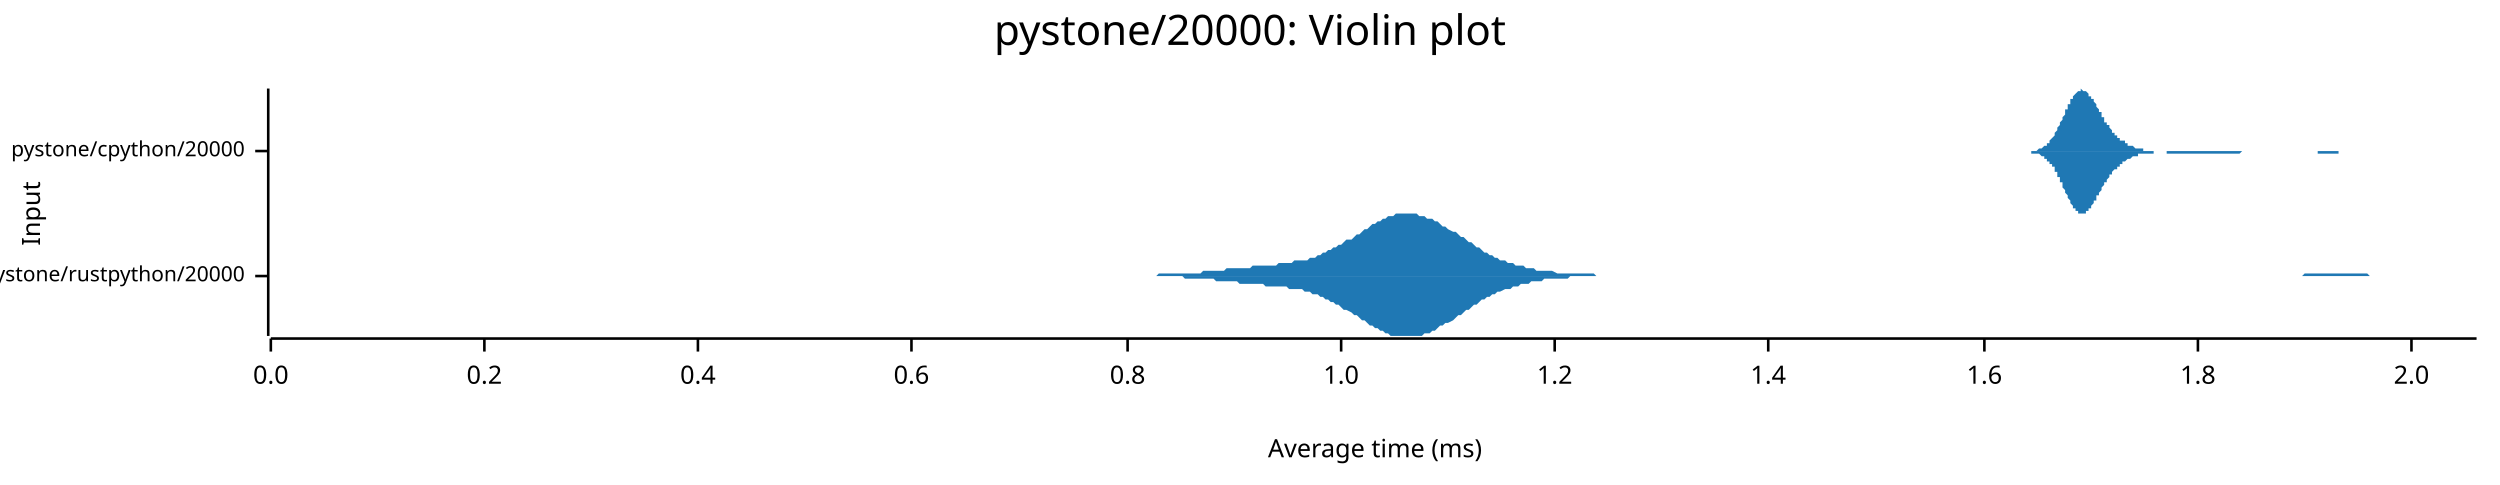
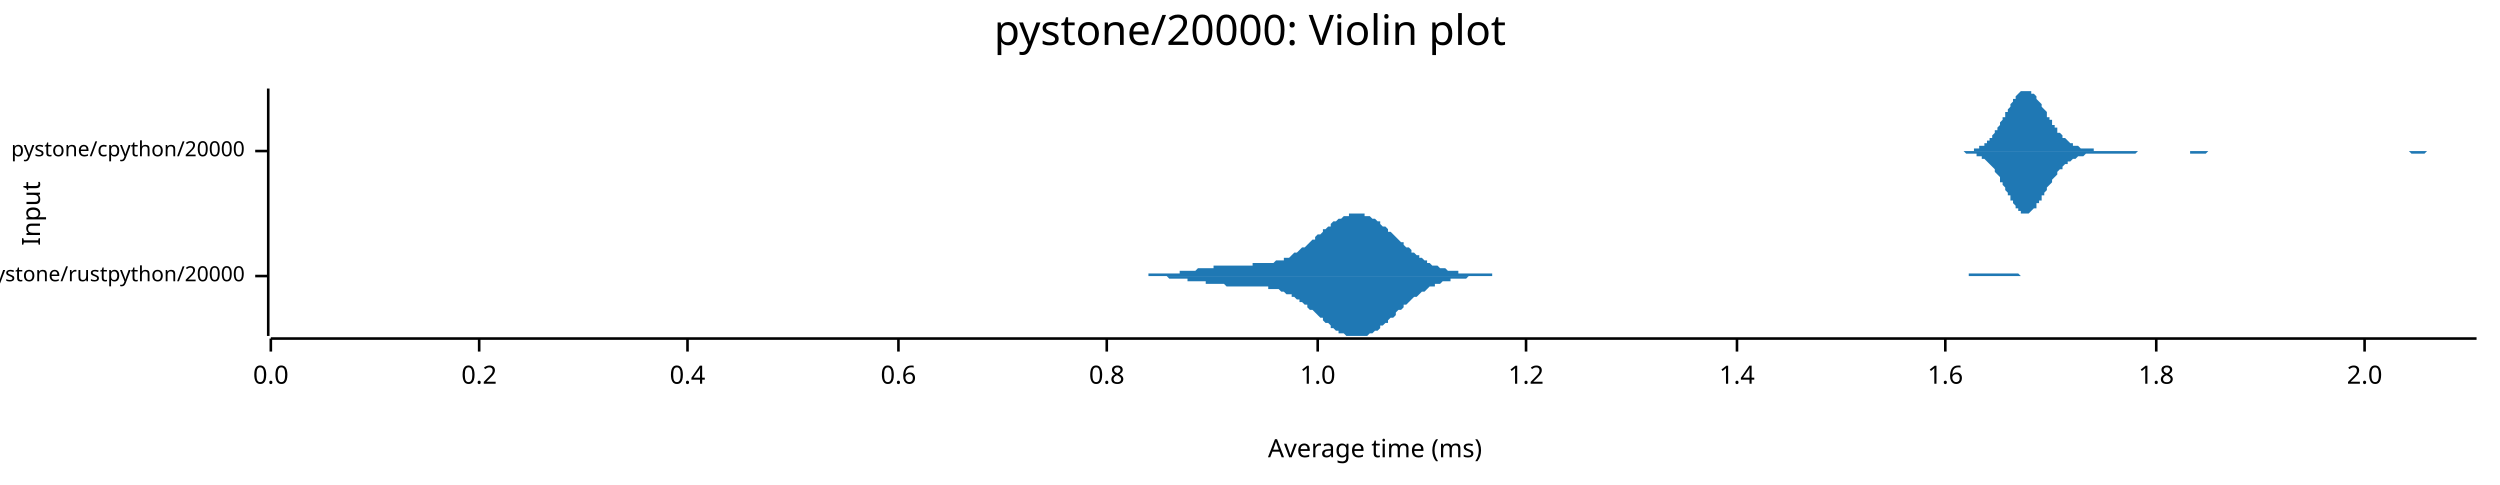
<svg xmlns="http://www.w3.org/2000/svg" width="960" height="186" viewBox="0 0 960 186">
  <text x="480" y="5" dy="0.76em" text-anchor="middle" font-family="sans-serif" font-size="16.129" opacity="1" fill="#000000">
pystone/20000: Violin plot
</text>
  <text x="8" y="82" dy="0.76em" text-anchor="middle" font-family="sans-serif" font-size="9.677" opacity="1" fill="#000000" transform="rotate(270, 8, 82)">
Input
</text>
  <text x="528" y="178" dy="-0.5ex" text-anchor="middle" font-family="sans-serif" font-size="9.677" opacity="1" fill="#000000">
Average time (ms)
</text>
  <polyline fill="none" opacity="1" stroke="#000000" stroke-width="1" points="103,34 103,129 " />
  <text x="94" y="106" dy="0.5ex" text-anchor="end" font-family="sans-serif" font-size="8.065" opacity="1" fill="#000000">
pystone/rustpython/20000
</text>
  <polyline fill="none" opacity="1" stroke="#000000" stroke-width="1" points="98,106 103,106 " />
  <text x="94" y="58" dy="0.5ex" text-anchor="end" font-family="sans-serif" font-size="8.065" opacity="1" fill="#000000">
pystone/cpython/20000
</text>
  <polyline fill="none" opacity="1" stroke="#000000" stroke-width="1" points="98,58 103,58 " />
  <polyline fill="none" opacity="1" stroke="#000000" stroke-width="1" points="104,130 951,130 " />
  <text x="104" y="140" dy="0.76em" text-anchor="middle" font-family="sans-serif" font-size="9.677" opacity="1" fill="#000000">
0.0
</text>
  <polyline fill="none" opacity="1" stroke="#000000" stroke-width="1" points="104,130 104,135 " />
-   <text x="186" y="140" dy="0.76em" text-anchor="middle" font-family="sans-serif" font-size="9.677" opacity="1" fill="#000000">
+   <text x="184" y="140" dy="0.76em" text-anchor="middle" font-family="sans-serif" font-size="9.677" opacity="1" fill="#000000">
0.2
</text>
-   <polyline fill="none" opacity="1" stroke="#000000" stroke-width="1" points="186,130 186,135 " />
-   <text x="268" y="140" dy="0.76em" text-anchor="middle" font-family="sans-serif" font-size="9.677" opacity="1" fill="#000000">
+   <polyline fill="none" opacity="1" stroke="#000000" stroke-width="1" points="184,130 184,135 " />
+   <text x="264" y="140" dy="0.76em" text-anchor="middle" font-family="sans-serif" font-size="9.677" opacity="1" fill="#000000">
0.4
</text>
-   <polyline fill="none" opacity="1" stroke="#000000" stroke-width="1" points="268,130 268,135 " />
-   <text x="350" y="140" dy="0.76em" text-anchor="middle" font-family="sans-serif" font-size="9.677" opacity="1" fill="#000000">
+   <polyline fill="none" opacity="1" stroke="#000000" stroke-width="1" points="264,130 264,135 " />
+   <text x="345" y="140" dy="0.76em" text-anchor="middle" font-family="sans-serif" font-size="9.677" opacity="1" fill="#000000">
0.6
</text>
-   <polyline fill="none" opacity="1" stroke="#000000" stroke-width="1" points="350,130 350,135 " />
-   <text x="433" y="140" dy="0.76em" text-anchor="middle" font-family="sans-serif" font-size="9.677" opacity="1" fill="#000000">
+   <polyline fill="none" opacity="1" stroke="#000000" stroke-width="1" points="345,130 345,135 " />
+   <text x="425" y="140" dy="0.76em" text-anchor="middle" font-family="sans-serif" font-size="9.677" opacity="1" fill="#000000">
0.8
</text>
-   <polyline fill="none" opacity="1" stroke="#000000" stroke-width="1" points="433,130 433,135 " />
-   <text x="515" y="140" dy="0.76em" text-anchor="middle" font-family="sans-serif" font-size="9.677" opacity="1" fill="#000000">
+   <polyline fill="none" opacity="1" stroke="#000000" stroke-width="1" points="425,130 425,135 " />
+   <text x="506" y="140" dy="0.76em" text-anchor="middle" font-family="sans-serif" font-size="9.677" opacity="1" fill="#000000">
1.0
</text>
-   <polyline fill="none" opacity="1" stroke="#000000" stroke-width="1" points="515,130 515,135 " />
-   <text x="597" y="140" dy="0.76em" text-anchor="middle" font-family="sans-serif" font-size="9.677" opacity="1" fill="#000000">
+   <polyline fill="none" opacity="1" stroke="#000000" stroke-width="1" points="506,130 506,135 " />
+   <text x="586" y="140" dy="0.76em" text-anchor="middle" font-family="sans-serif" font-size="9.677" opacity="1" fill="#000000">
1.2
</text>
-   <polyline fill="none" opacity="1" stroke="#000000" stroke-width="1" points="597,130 597,135 " />
-   <text x="679" y="140" dy="0.76em" text-anchor="middle" font-family="sans-serif" font-size="9.677" opacity="1" fill="#000000">
+   <polyline fill="none" opacity="1" stroke="#000000" stroke-width="1" points="586,130 586,135 " />
+   <text x="667" y="140" dy="0.76em" text-anchor="middle" font-family="sans-serif" font-size="9.677" opacity="1" fill="#000000">
1.4
</text>
-   <polyline fill="none" opacity="1" stroke="#000000" stroke-width="1" points="679,130 679,135 " />
-   <text x="762" y="140" dy="0.76em" text-anchor="middle" font-family="sans-serif" font-size="9.677" opacity="1" fill="#000000">
+   <polyline fill="none" opacity="1" stroke="#000000" stroke-width="1" points="667,130 667,135 " />
+   <text x="747" y="140" dy="0.76em" text-anchor="middle" font-family="sans-serif" font-size="9.677" opacity="1" fill="#000000">
1.6
</text>
-   <polyline fill="none" opacity="1" stroke="#000000" stroke-width="1" points="762,130 762,135 " />
-   <text x="844" y="140" dy="0.76em" text-anchor="middle" font-family="sans-serif" font-size="9.677" opacity="1" fill="#000000">
+   <polyline fill="none" opacity="1" stroke="#000000" stroke-width="1" points="747,130 747,135 " />
+   <text x="828" y="140" dy="0.76em" text-anchor="middle" font-family="sans-serif" font-size="9.677" opacity="1" fill="#000000">
1.8
</text>
-   <polyline fill="none" opacity="1" stroke="#000000" stroke-width="1" points="844,130 844,135 " />
-   <text x="926" y="140" dy="0.76em" text-anchor="middle" font-family="sans-serif" font-size="9.677" opacity="1" fill="#000000">
+   <polyline fill="none" opacity="1" stroke="#000000" stroke-width="1" points="828,130 828,135 " />
+   <text x="908" y="140" dy="0.76em" text-anchor="middle" font-family="sans-serif" font-size="9.677" opacity="1" fill="#000000">
2.0
</text>
-   <polyline fill="none" opacity="1" stroke="#000000" stroke-width="1" points="926,130 926,135 " />
-   <polygon opacity="1" fill="#1F78B4" points="425,106 426,106 427,106 428,106 429,106 430,106 431,106 432,106 433,106 434,106 435,106 436,106 437,106 438,106 440,106 441,106 442,106 443,106 444,106 445,105 446,105 447,105 448,105 449,105 450,105 451,105 452,105 453,105 454,105 455,105 456,105 457,105 458,105 460,105 461,105 462,104 463,104 464,104 465,104 466,104 467,104 468,104 469,104 470,104 471,103 472,103 473,103 474,103 475,103 476,103 477,103 478,103 480,103 481,102 482,102 483,102 484,102 485,102 486,102 487,102 488,102 489,102 490,102 491,101 492,101 493,101 494,101 495,101 496,101 497,100 499,100 500,100 501,100 502,100 503,99 504,99 505,99 506,98 507,98 508,97 509,97 510,96 511,96 512,95 513,95 514,94 515,94 516,93 517,92 519,92 520,91 521,90 522,90 523,89 524,88 525,88 526,87 527,86 528,86 529,85 530,85 531,84 532,84 533,83 534,83 535,83 536,82 537,82 539,82 540,82 541,82 542,82 543,82 544,82 545,83 546,83 547,83 548,84 549,84 550,84 551,85 552,85 553,86 554,87 555,87 556,88 558,89 559,89 560,90 561,91 562,91 563,92 564,93 565,93 566,94 567,95 568,95 569,96 570,97 571,97 572,98 573,98 574,99 575,99 576,100 578,100 579,101 580,101 581,101 582,102 583,102 584,102 585,102 586,103 587,103 588,103 589,103 590,104 591,104 592,104 593,104 594,104 595,104 596,104 598,105 599,105 600,105 601,105 602,105 603,105 604,105 605,105 606,105 607,105 608,105 609,105 610,105 611,105 612,105 613,106 614,106 615,106 617,106 618,106 619,106 620,106 621,106 622,106 623,106 624,106 625,106 626,106 627,106 628,106 629,106 630,106 631,106 632,106 633,106 634,106 635,106 637,106 638,106 639,106 640,106 641,106 642,106 643,106 644,106 645,106 646,106 647,106 648,106 649,106 650,106 651,106 652,106 653,106 654,106 655,106 657,106 658,106 659,106 660,106 661,106 662,106 663,106 664,106 665,106 666,106 667,106 668,106 669,106 670,106 671,106 672,106 673,106 674,106 676,106 677,106 678,106 679,106 680,106 681,106 682,106 683,106 684,106 685,106 686,106 687,106 688,106 689,106 690,106 691,106 692,106 693,106 694,106 696,106 697,106 698,106 699,106 700,106 701,106 702,106 703,106 704,106 705,106 706,106 707,106 708,106 709,106 710,106 711,106 712,106 713,106 714,106 716,106 717,106 718,106 719,106 720,106 721,106 722,106 723,106 724,106 725,106 726,106 727,106 728,106 729,106 730,106 731,106 732,106 733,106 735,106 736,106 737,106 738,106 739,106 740,106 741,106 742,106 743,106 744,106 745,106 746,106 747,106 748,106 749,106 750,106 751,106 752,106 753,106 755,106 756,106 757,106 758,106 759,106 760,106 761,106 762,106 763,106 764,106 765,106 766,106 767,106 768,106 769,106 770,106 771,106 772,106 773,106 775,106 776,106 777,106 778,106 779,106 780,106 781,106 782,106 783,106 784,106 785,106 786,106 787,106 788,106 789,106 790,106 791,106 792,106 794,106 795,106 796,106 797,106 798,106 799,106 800,106 801,106 802,106 803,106 804,106 805,106 806,106 807,106 808,106 809,106 810,106 811,106 812,106 814,106 815,106 816,106 817,106 818,106 819,106 820,106 821,106 822,106 823,106 824,106 825,106 826,106 827,106 828,106 829,106 830,106 831,106 832,106 834,106 835,106 836,106 837,106 838,106 839,106 840,106 841,106 842,106 843,106 844,106 845,106 846,106 847,106 848,106 849,106 850,106 851,106 853,106 854,106 855,106 856,106 857,106 858,106 859,106 860,106 861,106 862,106 863,106 864,106 865,106 866,106 867,106 868,106 869,106 870,106 871,106 873,106 874,106 875,106 876,106 877,106 878,106 879,106 880,106 881,106 882,106 883,106 884,106 885,105 886,105 887,105 888,105 889,105 890,105 892,105 893,105 894,105 895,105 896,105 897,105 898,105 899,105 900,105 901,105 902,105 903,105 904,105 905,105 906,105 907,105 908,105 909,105 910,106 912,106 913,106 914,106 915,106 916,106 917,106 918,106 919,106 920,106 921,106 922,106 923,106 924,106 925,106 926,106 927,106 928,106 929,106 930,106 932,106 933,106 934,106 935,106 936,106 937,106 938,106 939,106 940,106 941,106 942,106 943,106 944,106 945,106 946,106 947,106 948,106 949,106 951,106 951,106 425,106 " />
-   <polygon opacity="1" fill="#1F78B4" points="425,106 426,106 427,106 428,106 429,106 430,106 431,106 432,106 433,106 434,106 435,106 436,106 437,106 438,106 440,106 441,106 442,106 443,106 444,106 445,106 446,106 447,106 448,106 449,106 450,106 451,106 452,106 453,106 454,106 455,107 456,107 457,107 458,107 460,107 461,107 462,107 463,107 464,107 465,107 466,107 467,108 468,108 469,108 470,108 471,108 472,108 473,108 474,108 475,108 476,109 477,109 478,109 480,109 481,109 482,109 483,109 484,109 485,109 486,110 487,110 488,110 489,110 490,110 491,110 492,110 493,110 494,110 495,111 496,111 497,111 499,111 500,111 501,112 502,112 503,112 504,113 505,113 506,113 507,114 508,114 509,115 510,115 511,116 512,116 513,117 514,117 515,118 516,119 517,119 519,120 520,121 521,121 522,122 523,123 524,123 525,124 526,125 527,125 528,126 529,126 530,127 531,127 532,128 533,128 534,129 535,129 536,129 537,129 539,129 540,129 541,129 542,129 543,129 544,129 545,129 546,129 547,128 548,128 549,128 550,127 551,127 552,126 553,125 554,125 555,124 556,124 558,123 559,122 560,121 561,121 562,120 563,119 564,119 565,118 566,117 567,117 568,116 569,115 570,115 571,114 572,114 573,113 574,113 575,112 576,112 578,111 579,111 580,111 581,110 582,110 583,110 584,109 585,109 586,109 587,109 588,108 589,108 590,108 591,108 592,108 593,107 594,107 595,107 596,107 598,107 599,107 600,107 601,107 602,107 603,106 604,106 605,106 606,106 607,106 608,106 609,106 610,106 611,106 612,106 613,106 614,106 615,106 617,106 618,106 619,106 620,106 621,106 622,106 623,106 624,106 625,106 626,106 627,106 628,106 629,106 630,106 631,106 632,106 633,106 634,106 635,106 637,106 638,106 639,106 640,106 641,106 642,106 643,106 644,106 645,106 646,106 647,106 648,106 649,106 650,106 651,106 652,106 653,106 654,106 655,106 657,106 658,106 659,106 660,106 661,106 662,106 663,106 664,106 665,106 666,106 667,106 668,106 669,106 670,106 671,106 672,106 673,106 674,106 676,106 677,106 678,106 679,106 680,106 681,106 682,106 683,106 684,106 685,106 686,106 687,106 688,106 689,106 690,106 691,106 692,106 693,106 694,106 696,106 697,106 698,106 699,106 700,106 701,106 702,106 703,106 704,106 705,106 706,106 707,106 708,106 709,106 710,106 711,106 712,106 713,106 714,106 716,106 717,106 718,106 719,106 720,106 721,106 722,106 723,106 724,106 725,106 726,106 727,106 728,106 729,106 730,106 731,106 732,106 733,106 735,106 736,106 737,106 738,106 739,106 740,106 741,106 742,106 743,106 744,106 745,106 746,106 747,106 748,106 749,106 750,106 751,106 752,106 753,106 755,106 756,106 757,106 758,106 759,106 760,106 761,106 762,106 763,106 764,106 765,106 766,106 767,106 768,106 769,106 770,106 771,106 772,106 773,106 775,106 776,106 777,106 778,106 779,106 780,106 781,106 782,106 783,106 784,106 785,106 786,106 787,106 788,106 789,106 790,106 791,106 792,106 794,106 795,106 796,106 797,106 798,106 799,106 800,106 801,106 802,106 803,106 804,106 805,106 806,106 807,106 808,106 809,106 810,106 811,106 812,106 814,106 815,106 816,106 817,106 818,106 819,106 820,106 821,106 822,106 823,106 824,106 825,106 826,106 827,106 828,106 829,106 830,106 831,106 832,106 834,106 835,106 836,106 837,106 838,106 839,106 840,106 841,106 842,106 843,106 844,106 845,106 846,106 847,106 848,106 849,106 850,106 851,106 853,106 854,106 855,106 856,106 857,106 858,106 859,106 860,106 861,106 862,106 863,106 864,106 865,106 866,106 867,106 868,106 869,106 870,106 871,106 873,106 874,106 875,106 876,106 877,106 878,106 879,106 880,106 881,106 882,106 883,106 884,106 885,106 886,106 887,106 888,106 889,106 890,106 892,106 893,106 894,106 895,106 896,106 897,106 898,106 899,106 900,106 901,106 902,106 903,106 904,106 905,106 906,106 907,106 908,106 909,106 910,106 912,106 913,106 914,106 915,106 916,106 917,106 918,106 919,106 920,106 921,106 922,106 923,106 924,106 925,106 926,106 927,106 928,106 929,106 930,106 932,106 933,106 934,106 935,106 936,106 937,106 938,106 939,106 940,106 941,106 942,106 943,106 944,106 945,106 946,106 947,106 948,106 949,106 951,106 951,106 425,106 " />
-   <polygon opacity="1" fill="#1F78B4" points="774,58 775,58 775,58 775,58 775,58 776,58 776,58 776,58 777,58 777,58 777,58 777,58 778,58 778,58 778,58 778,58 779,58 779,58 779,58 780,58 780,58 780,58 780,58 781,58 781,58 781,58 781,58 782,58 782,58 782,58 783,57 783,57 783,57 783,57 784,57 784,57 784,57 784,57 785,56 785,56 785,56 786,56 786,55 786,55 786,55 787,55 787,54 787,54 787,54 788,53 788,53 788,53 789,52 789,52 789,51 789,51 790,50 790,50 790,49 790,49 791,48 791,48 791,47 792,46 792,46 792,45 792,45 793,44 793,43 793,43 793,42 794,42 794,41 794,40 795,40 795,39 795,39 795,38 796,38 796,37 796,37 796,37 797,36 797,36 797,36 798,35 798,35 798,35 798,35 799,35 799,35 799,35 799,34 800,35 800,35 800,35 801,35 801,35 801,35 801,35 802,36 802,36 802,36 802,37 803,37 803,37 803,38 804,38 804,39 804,39 804,39 805,40 805,40 805,41 805,41 806,42 806,42 806,43 807,43 807,44 807,44 807,45 808,45 808,46 808,46 808,47 809,47 809,47 809,48 810,48 810,49 810,49 810,49 811,50 811,50 811,50 811,51 812,51 812,51 812,52 813,52 813,52 813,52 813,53 814,53 814,53 814,53 814,54 815,54 815,54 815,54 816,54 816,55 816,55 816,55 817,55 817,55 817,55 817,56 818,56 818,56 818,56 819,56 819,56 819,56 819,56 820,57 820,57 820,57 820,57 821,57 821,57 821,57 822,57 822,57 822,57 822,57 823,57 823,57 823,58 823,58 824,58 824,58 824,58 825,58 825,58 825,58 825,58 826,58 826,58 826,58 826,58 827,58 827,58 827,58 828,58 828,58 828,58 828,58 829,58 829,58 829,58 829,58 830,58 830,58 830,58 831,58 831,58 831,58 831,58 832,58 832,58 832,58 832,58 833,58 833,58 833,58 834,58 834,58 834,58 834,58 835,58 835,58 835,58 835,58 836,58 836,58 836,58 837,58 837,58 837,58 837,58 838,58 838,58 838,58 838,58 839,58 839,58 839,58 840,58 840,58 840,58 840,58 841,58 841,58 841,58 841,58 842,58 842,58 842,58 843,58 843,58 843,58 843,58 844,58 844,58 844,58 844,58 845,58 845,58 845,58 846,58 846,58 846,58 846,58 847,58 847,58 847,58 847,58 848,58 848,58 848,58 849,58 849,58 849,58 849,58 850,58 850,58 850,58 850,58 851,58 851,58 851,58 852,58 852,58 852,58 852,58 853,58 853,58 853,58 853,58 854,58 854,58 854,58 855,58 855,58 855,58 855,58 856,58 856,58 856,58 856,58 857,58 857,58 857,58 858,58 858,58 858,58 858,58 859,58 859,58 859,58 859,58 860,58 860,58 860,58 861,58 861,58 861,58 861,58 862,58 862,58 862,58 862,58 863,58 863,58 863,58 864,58 864,58 864,58 864,58 865,58 865,58 865,58 865,58 866,58 866,58 866,58 867,58 867,58 867,58 867,58 868,58 868,58 868,58 868,58 869,58 869,58 869,58 870,58 870,58 870,58 870,58 871,58 871,58 871,58 871,58 872,58 872,58 872,58 873,58 873,58 873,58 873,58 874,58 874,58 874,58 874,58 875,58 875,58 875,58 876,58 876,58 876,58 876,58 877,58 877,58 877,58 877,58 878,58 878,58 878,58 879,58 879,58 879,58 879,58 880,58 880,58 880,58 880,58 881,58 881,58 881,58 881,58 882,58 882,58 882,58 883,58 883,58 883,58 883,58 884,58 884,58 884,58 884,58 885,58 885,58 885,58 886,58 886,58 886,58 886,58 887,58 887,58 887,58 887,58 888,58 888,58 888,58 889,58 889,58 889,58 889,58 890,58 890,58 890,58 890,58 891,58 891,58 891,58 892,58 892,58 892,58 892,58 893,58 893,58 893,58 893,58 894,58 894,58 894,58 895,58 895,58 895,58 895,58 896,58 896,58 896,58 896,58 897,58 897,58 897,58 898,58 898,58 898,58 898,58 899,58 899,58 899,58 899,58 900,58 900,58 900,58 901,58 901,58 901,58 901,58 902,58 902,58 902,58 902,58 903,58 903,58 903,58 904,58 904,58 904,58 904,58 905,58 905,58 905,58 905,58 906,58 906,58 906,58 907,58 907,58 907,58 907,58 908,58 908,58 908,58 908,58 909,58 909,58 909,58 910,58 910,58 910,58 910,58 910,58 774,58 " />
-   <polygon opacity="1" fill="#1F78B4" points="774,58 775,58 775,58 775,58 775,58 776,58 776,58 776,58 777,58 777,58 777,58 777,58 778,58 778,58 778,58 778,58 779,58 779,58 779,58 780,58 780,59 780,59 780,59 781,59 781,59 781,59 781,59 782,59 782,59 782,59 783,59 783,59 783,59 783,59 784,60 784,60 784,60 784,60 785,60 785,60 785,61 786,61 786,61 786,61 786,62 787,62 787,62 787,62 787,63 788,63 788,64 788,64 789,64 789,65 789,65 789,66 790,66 790,67 790,67 790,68 791,68 791,69 791,70 792,70 792,71 792,71 792,72 793,73 793,73 793,74 793,74 794,75 794,75 794,76 795,77 795,77 795,78 795,78 796,79 796,79 796,80 796,80 797,80 797,81 797,81 798,81 798,81 798,82 798,82 799,82 799,82 799,82 799,82 800,82 800,82 800,82 801,82 801,82 801,81 801,81 802,81 802,81 802,80 802,80 803,80 803,79 803,79 804,78 804,78 804,77 804,77 805,77 805,76 805,76 805,75 806,75 806,74 806,74 807,73 807,73 807,72 807,72 808,71 808,71 808,70 808,70 809,70 809,69 809,69 810,68 810,68 810,68 810,67 811,67 811,66 811,66 811,66 812,65 812,65 812,65 813,65 813,64 813,64 813,64 814,64 814,63 814,63 814,63 815,63 815,62 815,62 816,62 816,62 816,62 816,62 817,61 817,61 817,61 817,61 818,61 818,61 818,61 819,60 819,60 819,60 819,60 820,60 820,60 820,60 820,60 821,60 821,60 821,59 822,59 822,59 822,59 822,59 823,59 823,59 823,59 823,59 824,59 824,59 824,59 825,59 825,59 825,59 825,59 826,59 826,59 826,59 826,59 827,59 827,59 827,58 828,58 828,58 828,58 828,58 829,58 829,58 829,58 829,58 830,58 830,58 830,58 831,58 831,58 831,58 831,58 832,58 832,58 832,59 832,59 833,59 833,59 833,59 834,59 834,59 834,59 834,59 835,59 835,59 835,59 835,59 836,59 836,59 836,59 837,59 837,59 837,59 837,59 838,59 838,59 838,59 838,59 839,59 839,59 839,59 840,59 840,59 840,59 840,59 841,59 841,59 841,59 841,59 842,59 842,59 842,59 843,59 843,59 843,59 843,59 844,59 844,59 844,59 844,59 845,59 845,59 845,59 846,59 846,59 846,59 846,59 847,59 847,59 847,59 847,59 848,59 848,59 848,59 849,59 849,59 849,59 849,59 850,59 850,59 850,59 850,59 851,59 851,59 851,59 852,59 852,59 852,59 852,59 853,59 853,59 853,59 853,59 854,59 854,59 854,59 855,59 855,59 855,59 855,59 856,59 856,59 856,59 856,59 857,59 857,59 857,59 858,59 858,59 858,59 858,59 859,59 859,59 859,59 859,59 860,59 860,59 860,59 861,58 861,58 861,58 861,58 862,58 862,58 862,58 862,58 863,58 863,58 863,58 864,58 864,58 864,58 864,58 865,58 865,58 865,58 865,58 866,58 866,58 866,58 867,58 867,58 867,58 867,58 868,58 868,58 868,58 868,58 869,58 869,58 869,58 870,58 870,58 870,58 870,58 871,58 871,58 871,58 871,58 872,58 872,58 872,58 873,58 873,58 873,58 873,58 874,58 874,58 874,58 874,58 875,58 875,58 875,58 876,58 876,58 876,58 876,58 877,58 877,58 877,58 877,58 878,58 878,58 878,58 879,58 879,58 879,58 879,58 880,58 880,58 880,58 880,58 881,58 881,58 881,58 881,58 882,58 882,58 882,58 883,58 883,58 883,58 883,58 884,58 884,58 884,58 884,58 885,58 885,58 885,58 886,58 886,58 886,58 886,58 887,58 887,58 887,58 887,58 888,58 888,58 888,58 889,58 889,58 889,58 889,58 890,58 890,59 890,59 890,59 891,59 891,59 891,59 892,59 892,59 892,59 892,59 893,59 893,59 893,59 893,59 894,59 894,59 894,59 895,59 895,59 895,59 895,59 896,59 896,59 896,59 896,59 897,59 897,59 897,59 898,59 898,58 898,58 898,58 899,58 899,58 899,58 899,58 900,58 900,58 900,58 901,58 901,58 901,58 901,58 902,58 902,58 902,58 902,58 903,58 903,58 903,58 904,58 904,58 904,58 904,58 905,58 905,58 905,58 905,58 906,58 906,58 906,58 907,58 907,58 907,58 907,58 908,58 908,58 908,58 908,58 909,58 909,58 909,58 910,58 910,58 910,58 910,58 910,58 774,58 " />
+   <polyline fill="none" opacity="1" stroke="#000000" stroke-width="1" points="908,130 908,135 " />
+   <polygon opacity="1" fill="#1F78B4" points="429,106 429,106 430,106 431,106 432,106 432,106 433,106 434,106 435,106 435,106 436,106 437,106 438,106 438,106 439,106 440,106 441,106 441,105 442,105 443,105 444,105 444,105 445,105 446,105 447,105 447,105 448,105 449,105 450,105 450,105 451,105 452,105 453,105 453,104 454,104 455,104 456,104 456,104 457,104 458,104 459,104 459,104 460,103 461,103 462,103 463,103 463,103 464,103 465,103 466,103 466,102 467,102 468,102 469,102 469,102 470,102 471,102 472,102 472,102 473,102 474,102 475,102 475,102 476,102 477,102 478,102 478,102 479,102 480,102 481,102 481,101 482,101 483,101 484,101 484,101 485,101 486,101 487,101 487,101 488,101 489,101 490,100 490,100 491,100 492,100 493,100 493,99 494,99 495,99 496,98 496,98 497,97 498,97 499,96 499,96 500,95 501,95 502,94 502,94 503,93 504,92 505,92 505,91 506,90 507,90 508,89 508,88 509,88 510,87 511,87 511,86 512,85 513,85 514,84 514,84 515,84 516,83 517,83 518,83 518,82 519,82 520,82 521,82 521,82 522,82 523,82 524,82 524,83 525,83 526,83 527,84 527,84 528,84 529,85 530,85 530,86 531,87 532,87 533,88 533,89 534,89 535,90 536,91 536,91 537,92 538,93 539,93 539,94 540,95 541,95 542,96 542,97 543,97 544,98 545,98 545,99 546,99 547,100 548,100 548,101 549,101 550,102 551,102 551,102 552,102 553,103 554,103 554,103 555,103 556,104 557,104 557,104 558,104 559,104 560,104 560,105 561,105 562,105 563,105 563,105 564,105 565,105 566,105 566,105 567,105 568,105 569,105 570,105 570,105 571,105 572,105 573,105 573,106 574,106 575,106 576,106 576,106 577,106 578,106 579,106 579,106 580,106 581,106 582,106 582,106 583,106 584,106 585,106 585,106 586,106 587,106 588,106 588,106 589,106 590,106 591,106 591,106 592,106 593,106 594,106 594,106 595,106 596,106 597,106 597,106 598,106 599,106 600,106 600,106 601,106 602,106 603,106 603,106 604,106 605,106 606,106 606,106 607,106 608,106 609,106 609,106 610,106 611,106 612,106 612,106 613,106 614,106 615,106 615,106 616,106 617,106 618,106 618,106 619,106 620,106 621,106 621,106 622,106 623,106 624,106 625,106 625,106 626,106 627,106 628,106 628,106 629,106 630,106 631,106 631,106 632,106 633,106 634,106 634,106 635,106 636,106 637,106 637,106 638,106 639,106 640,106 640,106 641,106 642,106 643,106 643,106 644,106 645,106 646,106 646,106 647,106 648,106 649,106 649,106 650,106 651,106 652,106 652,106 653,106 654,106 655,106 655,106 656,106 657,106 658,106 658,106 659,106 660,106 661,106 661,106 662,106 663,106 664,106 664,106 665,106 666,106 667,106 667,106 668,106 669,106 670,106 670,106 671,106 672,106 673,106 673,106 674,106 675,106 676,106 676,106 677,106 678,106 679,106 680,106 680,106 681,106 682,106 683,106 683,106 684,106 685,106 686,106 686,106 687,106 688,106 689,106 689,106 690,106 691,106 692,106 692,106 693,106 694,106 695,106 695,106 696,106 697,106 698,106 698,106 699,106 700,106 701,106 701,106 702,106 703,106 704,106 704,106 705,106 706,106 707,106 707,106 708,106 709,106 710,106 710,106 711,106 712,106 713,106 713,106 714,106 715,106 716,106 716,106 717,106 718,106 719,106 719,106 720,106 721,106 722,106 722,106 723,106 724,106 725,106 725,106 726,106 727,106 728,106 728,106 729,106 730,106 731,106 732,106 732,106 733,106 734,106 735,106 735,106 736,106 737,106 738,106 738,106 739,106 740,106 741,106 741,106 742,106 743,106 744,106 744,106 745,106 746,106 747,106 747,106 748,106 749,106 750,106 750,106 751,106 752,106 753,106 753,106 754,106 755,106 756,106 756,105 757,105 758,105 759,105 759,105 760,105 761,105 762,105 762,105 763,105 764,105 765,105 765,105 766,105 767,105 768,105 768,105 769,105 770,105 771,105 771,105 772,105 773,105 774,105 774,105 775,105 776,106 777,106 777,106 778,106 779,106 780,106 780,106 781,106 782,106 783,106 783,106 784,106 785,106 786,106 787,106 787,106 788,106 789,106 790,106 790,106 791,106 792,106 793,106 793,106 794,106 795,106 796,106 796,106 797,106 798,106 799,106 799,106 800,106 801,106 802,106 802,106 803,106 804,106 805,106 805,106 429,106 " />
+   <polygon opacity="1" fill="#1F78B4" points="429,106 429,106 430,106 431,106 432,106 432,106 433,106 434,106 435,106 435,106 436,106 437,106 438,106 438,106 439,106 440,106 441,106 441,106 442,106 443,106 444,106 444,106 445,106 446,106 447,106 447,106 448,106 449,107 450,107 450,107 451,107 452,107 453,107 453,107 454,107 455,107 456,107 456,108 457,108 458,108 459,108 459,108 460,108 461,108 462,108 463,108 463,109 464,109 465,109 466,109 466,109 467,109 468,109 469,109 469,109 470,109 471,110 472,110 472,110 473,110 474,110 475,110 475,110 476,110 477,110 478,110 478,110 479,110 480,110 481,110 481,110 482,110 483,110 484,110 484,110 485,110 486,110 487,110 487,111 488,111 489,111 490,111 490,111 491,111 492,112 493,112 493,112 494,113 495,113 496,113 496,114 497,114 498,115 499,115 499,116 500,116 501,117 502,117 502,118 503,119 504,119 505,120 505,120 506,121 507,122 508,122 508,123 509,124 510,124 511,125 511,126 512,126 513,127 514,127 514,128 515,128 516,128 517,129 518,129 518,129 519,129 520,129 521,129 521,129 522,129 523,129 524,129 524,129 525,129 526,128 527,128 527,128 528,127 529,127 530,126 530,125 531,125 532,124 533,124 533,123 534,122 535,122 536,121 536,120 537,119 538,119 539,118 539,117 540,117 541,116 542,115 542,115 543,114 544,114 545,113 545,113 546,112 547,112 548,111 548,111 549,110 550,110 551,110 551,109 552,109 553,109 554,108 554,108 555,108 556,108 557,108 557,107 558,107 559,107 560,107 560,107 561,107 562,107 563,107 563,107 564,106 565,106 566,106 566,106 567,106 568,106 569,106 570,106 570,106 571,106 572,106 573,106 573,106 574,106 575,106 576,106 576,106 577,106 578,106 579,106 579,106 580,106 581,106 582,106 582,106 583,106 584,106 585,106 585,106 586,106 587,106 588,106 588,106 589,106 590,106 591,106 591,106 592,106 593,106 594,106 594,106 595,106 596,106 597,106 597,106 598,106 599,106 600,106 600,106 601,106 602,106 603,106 603,106 604,106 605,106 606,106 606,106 607,106 608,106 609,106 609,106 610,106 611,106 612,106 612,106 613,106 614,106 615,106 615,106 616,106 617,106 618,106 618,106 619,106 620,106 621,106 621,106 622,106 623,106 624,106 625,106 625,106 626,106 627,106 628,106 628,106 629,106 630,106 631,106 631,106 632,106 633,106 634,106 634,106 635,106 636,106 637,106 637,106 638,106 639,106 640,106 640,106 641,106 642,106 643,106 643,106 644,106 645,106 646,106 646,106 647,106 648,106 649,106 649,106 650,106 651,106 652,106 652,106 653,106 654,106 655,106 655,106 656,106 657,106 658,106 658,106 659,106 660,106 661,106 661,106 662,106 663,106 664,106 664,106 665,106 666,106 667,106 667,106 668,106 669,106 670,106 670,106 671,106 672,106 673,106 673,106 674,106 675,106 676,106 676,106 677,106 678,106 679,106 680,106 680,106 681,106 682,106 683,106 683,106 684,106 685,106 686,106 686,106 687,106 688,106 689,106 689,106 690,106 691,106 692,106 692,106 693,106 694,106 695,106 695,106 696,106 697,106 698,106 698,106 699,106 700,106 701,106 701,106 702,106 703,106 704,106 704,106 705,106 706,106 707,106 707,106 708,106 709,106 710,106 710,106 711,106 712,106 713,106 713,106 714,106 715,106 716,106 716,106 717,106 718,106 719,106 719,106 720,106 721,106 722,106 722,106 723,106 724,106 725,106 725,106 726,106 727,106 728,106 728,106 729,106 730,106 731,106 732,106 732,106 733,106 734,106 735,106 735,106 736,106 737,106 738,106 738,106 739,106 740,106 741,106 741,106 742,106 743,106 744,106 744,106 745,106 746,106 747,106 747,106 748,106 749,106 750,106 750,106 751,106 752,106 753,106 753,106 754,106 755,106 756,106 756,106 757,106 758,106 759,106 759,106 760,106 761,106 762,106 762,106 763,106 764,106 765,106 765,106 766,106 767,106 768,106 768,106 769,106 770,106 771,106 771,106 772,106 773,106 774,106 774,106 775,106 776,106 777,106 777,106 778,106 779,106 780,106 780,106 781,106 782,106 783,106 783,106 784,106 785,106 786,106 787,106 787,106 788,106 789,106 790,106 790,106 791,106 792,106 793,106 793,106 794,106 795,106 796,106 796,106 797,106 798,106 799,106 799,106 800,106 801,106 802,106 802,106 803,106 804,106 805,106 805,106 429,106 " />
+   <polygon opacity="1" fill="#1F78B4" points="751,58 752,58 752,58 752,58 753,58 753,58 754,58 754,58 754,58 755,58 755,58 756,58 756,58 756,58 757,58 757,58 758,58 758,57 758,57 759,57 759,57 760,57 760,57 760,56 761,56 761,56 762,56 762,55 762,55 763,55 763,54 764,54 764,53 764,53 765,53 765,52 766,51 766,51 766,50 767,50 767,49 768,48 768,48 768,47 769,46 769,45 770,45 770,44 770,43 771,43 771,42 772,41 772,40 772,40 773,39 773,38 774,38 774,37 774,37 775,36 775,36 776,35 776,35 776,35 777,35 777,35 778,35 778,34 778,35 779,35 779,35 780,35 780,35 780,36 781,36 781,36 782,37 782,37 782,38 783,39 783,39 784,40 784,40 784,41 785,42 785,42 786,43 786,44 786,45 787,45 787,46 788,46 788,47 788,48 789,48 789,49 790,49 790,50 790,51 791,51 791,51 792,52 792,52 792,53 793,53 793,53 794,54 794,54 794,54 795,55 795,55 796,55 796,55 796,56 797,56 797,56 798,56 798,56 798,56 799,57 799,57 800,57 800,57 800,57 801,57 801,57 802,57 802,57 802,57 803,57 803,57 804,57 804,58 804,58 805,58 805,58 806,58 806,58 806,58 807,58 807,58 808,58 808,58 808,58 809,58 809,58 810,58 810,58 810,58 811,58 811,58 812,58 812,58 812,58 813,58 813,58 814,58 814,58 814,58 815,58 815,58 816,58 816,58 816,58 817,58 817,58 818,58 818,58 818,58 819,58 819,58 820,58 820,58 820,58 821,58 821,58 822,58 822,58 822,58 823,58 823,58 824,58 824,58 824,58 825,58 825,58 826,58 826,58 826,58 827,58 827,58 828,58 828,58 828,58 829,58 829,58 830,58 830,58 830,58 831,58 831,58 832,58 832,58 832,58 833,58 833,58 834,58 834,58 834,58 835,58 835,58 836,58 836,58 836,58 837,58 837,58 838,58 838,58 838,58 839,58 839,58 839,58 840,58 840,58 841,58 841,58 841,58 842,58 842,58 843,58 843,58 843,58 844,58 844,58 845,58 845,58 845,58 846,58 846,58 847,58 847,58 847,58 848,58 848,58 849,58 849,58 849,58 850,58 850,58 851,58 851,58 851,58 852,58 852,58 853,58 853,58 853,58 854,58 854,58 855,58 855,58 855,58 856,58 856,58 857,58 857,58 857,58 858,58 858,58 859,58 859,58 859,58 860,58 860,58 861,58 861,58 861,58 862,58 862,58 863,58 863,58 863,58 864,58 864,58 865,58 865,58 865,58 866,58 866,58 867,58 867,58 867,58 868,58 868,58 869,58 869,58 869,58 870,58 870,58 871,58 871,58 871,58 872,58 872,58 873,58 873,58 873,58 874,58 874,58 875,58 875,58 875,58 876,58 876,58 877,58 877,58 877,58 878,58 878,58 879,58 879,58 879,58 880,58 880,58 881,58 881,58 881,58 882,58 882,58 883,58 883,58 883,58 884,58 884,58 885,58 885,58 885,58 886,58 886,58 887,58 887,58 887,58 888,58 888,58 889,58 889,58 889,58 890,58 890,58 891,58 891,58 891,58 892,58 892,58 893,58 893,58 893,58 894,58 894,58 895,58 895,58 895,58 896,58 896,58 897,58 897,58 897,58 898,58 898,58 899,58 899,58 899,58 900,58 900,58 901,58 901,58 901,58 902,58 902,58 903,58 903,58 903,58 904,58 904,58 905,58 905,58 905,58 906,58 906,58 907,58 907,58 907,58 908,58 908,58 909,58 909,58 909,58 910,58 910,58 911,58 911,58 911,58 912,58 912,58 913,58 913,58 913,58 914,58 914,58 915,58 915,58 915,58 916,58 916,58 917,58 917,58 917,58 918,58 918,58 919,58 919,58 919,58 920,58 920,58 921,58 921,58 921,58 922,58 922,58 923,58 923,58 923,58 924,58 924,58 925,58 925,58 925,58 926,58 926,58 927,58 927,58 927,58 928,58 928,58 929,58 929,58 929,58 930,58 930,58 931,58 931,58 931,58 932,58 932,58 933,58 933,58 933,58 934,58 934,58 935,58 935,58 935,58 936,58 936,58 937,58 937,58 937,58 938,58 938,58 939,58 939,58 939,58 940,58 940,58 941,58 941,58 941,58 942,58 942,58 943,58 943,58 943,58 944,58 944,58 945,58 945,58 945,58 946,58 946,58 947,58 947,58 947,58 948,58 948,58 949,58 949,58 949,58 950,58 950,58 951,58 951,58 751,58 " />
+   <polygon opacity="1" fill="#1F78B4" points="751,58 752,58 752,58 752,58 753,58 753,58 754,58 754,58 754,58 755,59 755,59 756,59 756,59 756,59 757,59 757,59 758,59 758,59 758,59 759,59 759,60 760,60 760,60 760,60 761,60 761,61 762,61 762,61 762,61 763,62 763,62 764,63 764,63 764,63 765,64 765,64 766,65 766,66 766,66 767,67 767,67 768,68 768,69 768,70 769,70 769,71 770,72 770,72 770,73 771,74 771,75 772,75 772,76 772,77 773,77 773,78 774,79 774,79 774,80 775,80 775,81 776,81 776,81 776,82 777,82 777,82 778,82 778,82 778,82 779,82 779,82 780,81 780,81 780,81 781,80 781,80 782,80 782,79 782,78 783,78 783,77 784,77 784,76 784,75 785,75 785,74 786,73 786,73 786,72 787,71 787,71 788,70 788,69 788,69 789,68 789,68 790,67 790,66 790,66 791,65 791,65 792,65 792,64 792,64 793,63 793,63 794,63 794,62 794,62 795,62 795,62 796,61 796,61 796,61 797,61 797,61 798,60 798,60 798,60 799,60 799,60 800,60 800,60 800,60 801,59 801,59 802,59 802,59 802,59 803,59 803,59 804,59 804,59 804,59 805,59 805,59 806,59 806,59 806,59 807,59 807,59 808,59 808,59 808,59 809,59 809,59 810,59 810,59 810,59 811,59 811,59 812,59 812,59 812,59 813,59 813,59 814,59 814,59 814,59 815,59 815,59 816,59 816,59 816,59 817,59 817,59 818,59 818,59 818,59 819,59 819,59 820,59 820,59 820,59 821,58 821,58 822,58 822,58 822,58 823,58 823,58 824,58 824,58 824,58 825,58 825,58 826,58 826,58 826,58 827,58 827,58 828,58 828,58 828,58 829,58 829,58 830,58 830,58 830,58 831,58 831,58 832,58 832,58 832,58 833,58 833,58 834,58 834,58 834,58 835,58 835,58 836,58 836,58 836,58 837,58 837,58 838,58 838,58 838,58 839,58 839,58 839,58 840,58 840,58 841,58 841,58 841,59 842,59 842,59 843,59 843,59 843,59 844,59 844,59 845,59 845,59 845,59 846,59 846,59 847,59 847,59 847,59 848,58 848,58 849,58 849,58 849,58 850,58 850,58 851,58 851,58 851,58 852,58 852,58 853,58 853,58 853,58 854,58 854,58 855,58 855,58 855,58 856,58 856,58 857,58 857,58 857,58 858,58 858,58 859,58 859,58 859,58 860,58 860,58 861,58 861,58 861,58 862,58 862,58 863,58 863,58 863,58 864,58 864,58 865,58 865,58 865,58 866,58 866,58 867,58 867,58 867,58 868,58 868,58 869,58 869,58 869,58 870,58 870,58 871,58 871,58 871,58 872,58 872,58 873,58 873,58 873,58 874,58 874,58 875,58 875,58 875,58 876,58 876,58 877,58 877,58 877,58 878,58 878,58 879,58 879,58 879,58 880,58 880,58 881,58 881,58 881,58 882,58 882,58 883,58 883,58 883,58 884,58 884,58 885,58 885,58 885,58 886,58 886,58 887,58 887,58 887,58 888,58 888,58 889,58 889,58 889,58 890,58 890,58 891,58 891,58 891,58 892,58 892,58 893,58 893,58 893,58 894,58 894,58 895,58 895,58 895,58 896,58 896,58 897,58 897,58 897,58 898,58 898,58 899,58 899,58 899,58 900,58 900,58 901,58 901,58 901,58 902,58 902,58 903,58 903,58 903,58 904,58 904,58 905,58 905,58 905,58 906,58 906,58 907,58 907,58 907,58 908,58 908,58 909,58 909,58 909,58 910,58 910,58 911,58 911,58 911,58 912,58 912,58 913,58 913,58 913,58 914,58 914,58 915,58 915,58 915,58 916,58 916,58 917,58 917,58 917,58 918,58 918,58 919,58 919,58 919,58 920,58 920,58 921,58 921,58 921,58 922,58 922,58 923,58 923,58 923,58 924,58 924,58 925,58 925,58 925,58 926,59 926,59 927,59 927,59 927,59 928,59 928,59 929,59 929,59 929,59 930,59 930,59 931,59 931,59 931,59 932,58 932,58 933,58 933,58 933,58 934,58 934,58 935,58 935,58 935,58 936,58 936,58 937,58 937,58 937,58 938,58 938,58 939,58 939,58 939,58 940,58 940,58 941,58 941,58 941,58 942,58 942,58 943,58 943,58 943,58 944,58 944,58 945,58 945,58 945,58 946,58 946,58 947,58 947,58 947,58 948,58 948,58 949,58 949,58 949,58 950,58 950,58 951,58 951,58 751,58 " />
</svg>
